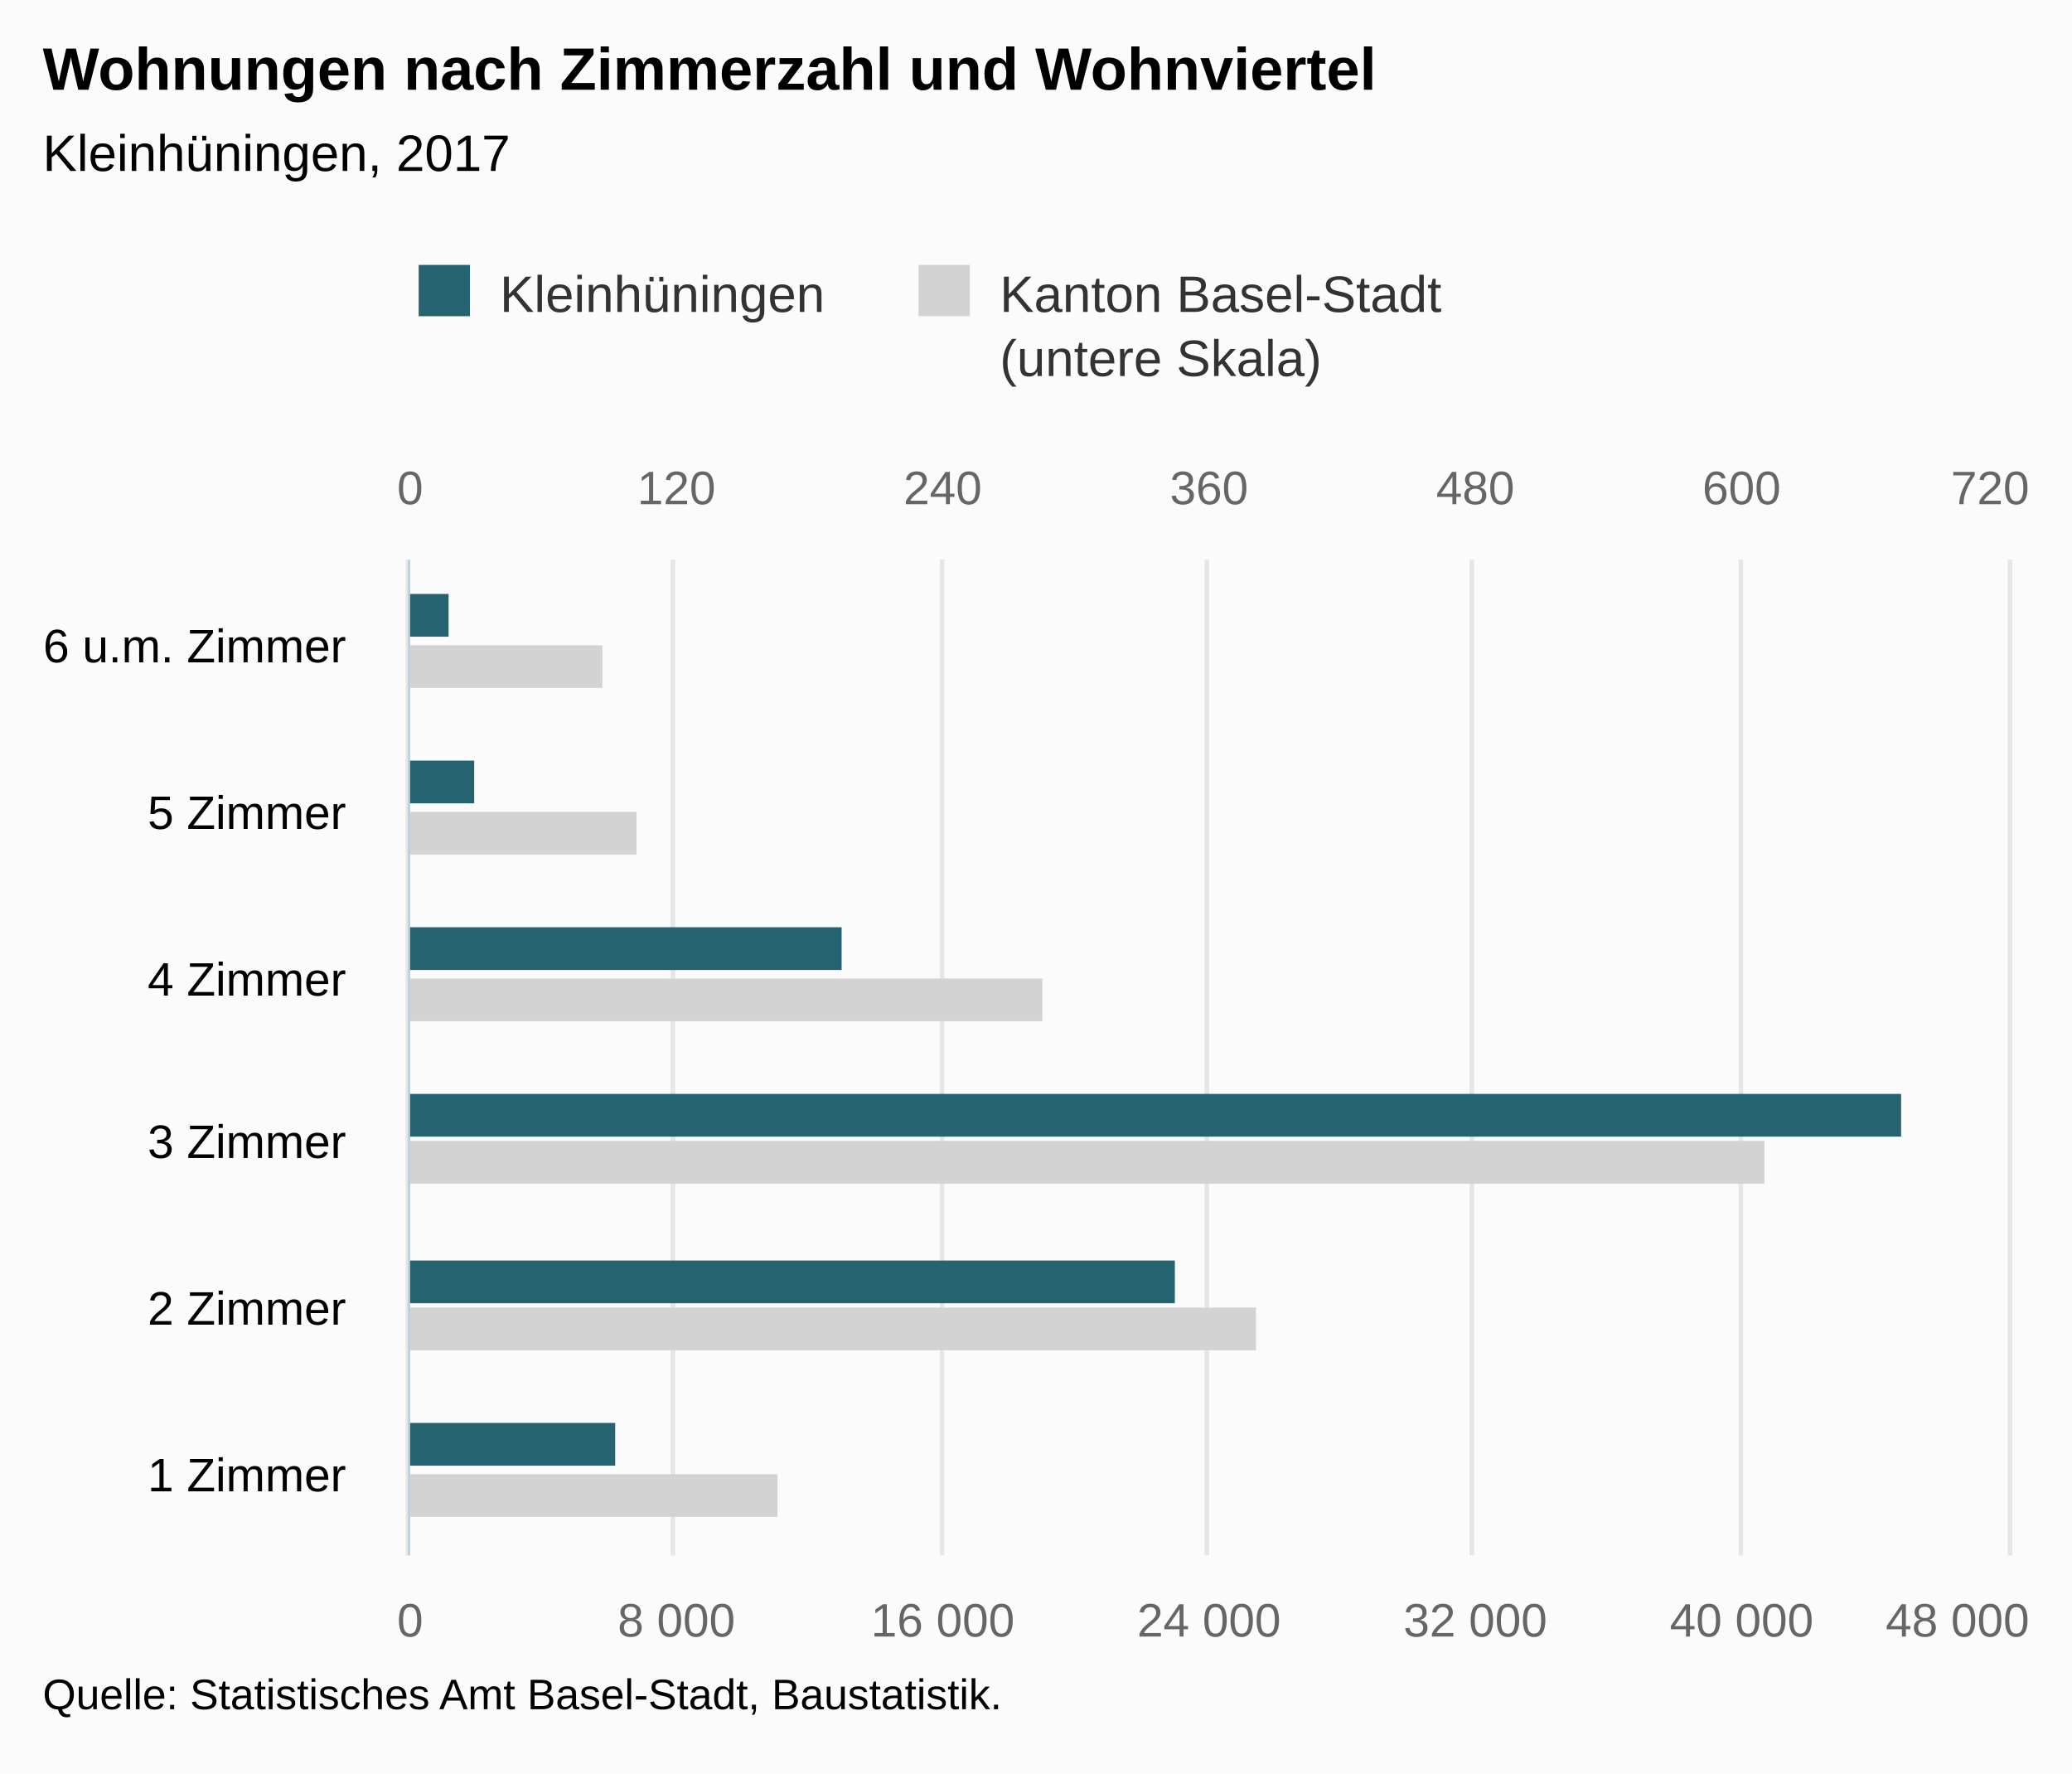
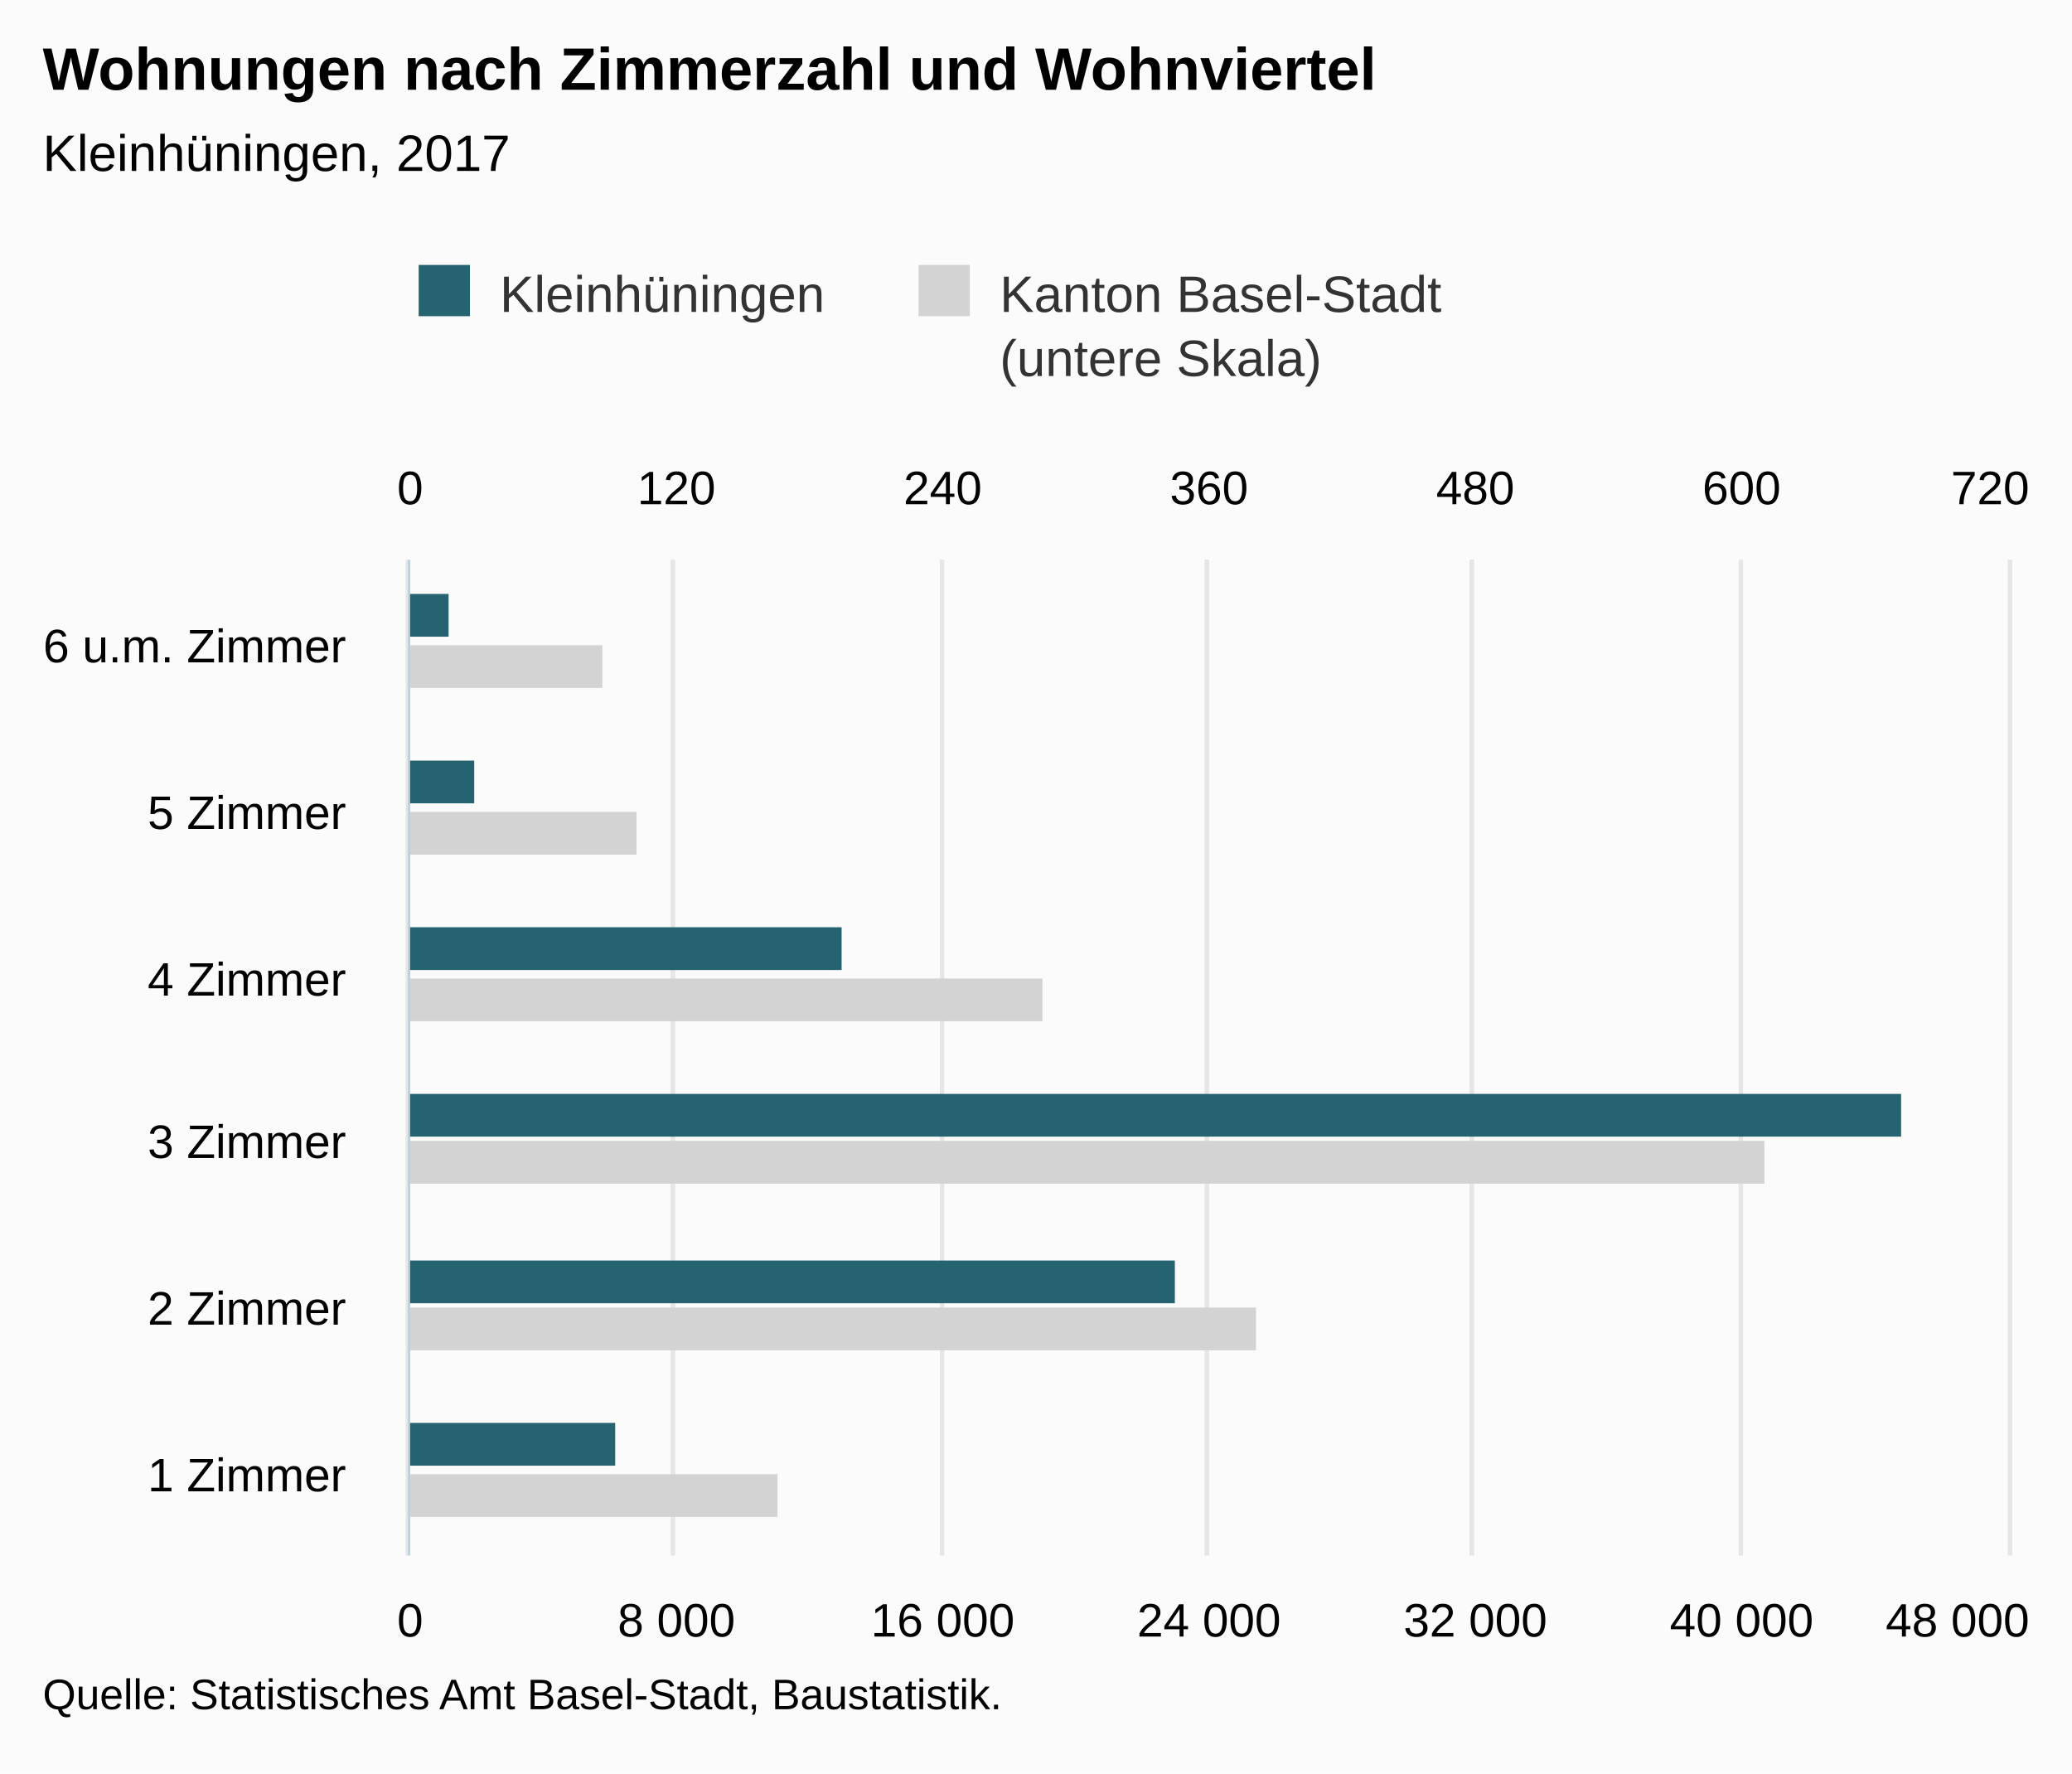
<svg xmlns="http://www.w3.org/2000/svg" version="1.1" class="highcharts-root" style="font-family:Arial;font-size:12px;" viewBox="0 0 485 415">
  <defs>
-     <clipPath id="highcharts-4t8w4ha-8">
+     <clipPath id="highcharts-kzxu80l-8">
      <rect x="0" y="0" width="233" height="374" fill="none" />
    </clipPath>
-     <clipPath id="highcharts-4t8w4ha-9">
+     <clipPath id="highcharts-kzxu80l-9">
      <rect x="0" y="0" width="233" height="374" fill="none" />
    </clipPath>
-     <clipPath id="highcharts-4t8w4ha-10">
+     <clipPath id="highcharts-kzxu80l-10">
      <rect x="0" y="0" width="233" height="374" fill="none" />
    </clipPath>
  </defs>
  <rect fill="#fbfbfb" class="highcharts-background" x="0" y="0" width="485" height="415" rx="0" ry="0" />
  <rect fill="none" class="highcharts-plot-background" x="96" y="131" width="374" height="233" />
  <g class="highcharts-pane-group" data-z-index="0" />
  <g class="highcharts-grid highcharts-xaxis-grid " data-z-index="1">
    <path fill="none" data-z-index="1" class="highcharts-grid-line" d="M 96 325.5 L 470 325.5" opacity="1" />
    <path fill="none" data-z-index="1" class="highcharts-grid-line" d="M 96 286.5 L 470 286.5" opacity="1" />
    <path fill="none" data-z-index="1" class="highcharts-grid-line" d="M 96 248.5 L 470 248.5" opacity="1" />
    <path fill="none" data-z-index="1" class="highcharts-grid-line" d="M 96 209.5 L 470 209.5" opacity="1" />
    <path fill="none" data-z-index="1" class="highcharts-grid-line" d="M 96 170.5 L 470 170.5" opacity="1" />
    <path fill="none" data-z-index="1" class="highcharts-grid-line" d="M 96 131.5 L 470 131.5" opacity="1" />
    <path fill="none" data-z-index="1" class="highcharts-grid-line" d="M 96 364.5 L 470 364.5" opacity="1" />
  </g>
  <g class="highcharts-grid highcharts-yaxis-grid " data-z-index="1">
    <path fill="none" stroke="#e6e6e6" stroke-width="1" data-z-index="1" class="highcharts-grid-line" d="M 95.5 131 L 95.5 364" opacity="1" />
    <path fill="none" stroke="#e6e6e6" stroke-width="1" data-z-index="1" class="highcharts-grid-line" d="M 157.5 131 L 157.5 364" opacity="1" />
    <path fill="none" stroke="#e6e6e6" stroke-width="1" data-z-index="1" class="highcharts-grid-line" d="M 220.5 131 L 220.5 364" opacity="1" />
    <path fill="none" stroke="#e6e6e6" stroke-width="1" data-z-index="1" class="highcharts-grid-line" d="M 282.5 131 L 282.5 364" opacity="1" />
    <path fill="none" stroke="#e6e6e6" stroke-width="1" data-z-index="1" class="highcharts-grid-line" d="M 344.5 131 L 344.5 364" opacity="1" />
    <path fill="none" stroke="#e6e6e6" stroke-width="1" data-z-index="1" class="highcharts-grid-line" d="M 407.5 131 L 407.5 364" opacity="1" />
    <path fill="none" stroke="#e6e6e6" stroke-width="1" data-z-index="1" class="highcharts-grid-line" d="M 470.5 131 L 470.5 364" opacity="1" />
  </g>
  <g class="highcharts-grid highcharts-yaxis-grid " data-z-index="1">
    <path fill="none" stroke="#e6e6e6" stroke-width="1" data-z-index="1" class="highcharts-grid-line" d="M 95.5 131 L 95.5 364" opacity="1" />
    <path fill="none" stroke="#e6e6e6" stroke-width="1" data-z-index="1" class="highcharts-grid-line" d="M 157.5 131 L 157.5 364" opacity="1" />
    <path fill="none" stroke="#e6e6e6" stroke-width="1" data-z-index="1" class="highcharts-grid-line" d="M 220.5 131 L 220.5 364" opacity="1" />
    <path fill="none" stroke="#e6e6e6" stroke-width="1" data-z-index="1" class="highcharts-grid-line" d="M 282.5 131 L 282.5 364" opacity="1" />
    <path fill="none" stroke="#e6e6e6" stroke-width="1" data-z-index="1" class="highcharts-grid-line" d="M 344.5 131 L 344.5 364" opacity="1" />
    <path fill="none" stroke="#e6e6e6" stroke-width="1" data-z-index="1" class="highcharts-grid-line" d="M 407.5 131 L 407.5 364" opacity="1" />
    <path fill="none" stroke="#e6e6e6" stroke-width="1" data-z-index="1" class="highcharts-grid-line" d="M 470.5 131 L 470.5 364" opacity="1" />
  </g>
  <rect fill="none" class="highcharts-plot-border" data-z-index="1" x="96" y="131" width="374" height="233" />
  <g class="highcharts-axis highcharts-xaxis " data-z-index="2">
    <path fill="none" class="highcharts-axis-line" stroke="#B9CFD7" stroke-width="0.5" data-z-index="7" d="M 95.75 131 L 95.75 364" />
  </g>
  <g class="highcharts-axis highcharts-yaxis " data-z-index="2">
    <path fill="none" class="highcharts-axis-line" data-z-index="7" d="M 96 364 L 470 364" />
  </g>
  <g class="highcharts-axis highcharts-yaxis " data-z-index="2">
    <path fill="none" class="highcharts-axis-line" data-z-index="7" d="M 96 131 L 470 131" />
  </g>
  <g class="highcharts-series-group" data-z-index="3">
-     <g data-z-index="0.1" class="highcharts-series highcharts-series-0 highcharts-bar-series " transform="translate(470,364) rotate(90) scale(-1,1) scale(1 1)" clip-path="url(#highcharts-4t8w4ha-9)">
+     <g data-z-index="0.1" class="highcharts-series highcharts-series-0 highcharts-bar-series " transform="translate(470,364) rotate(90) scale(-1,1) scale(1 1)" clip-path="url(#highcharts-kzxu80l-9)">
      <rect x="9" y="288" width="10" height="87" fill="lightgray" class="highcharts-point" />
      <rect x="48" y="176" width="10" height="199" fill="lightgray" class="highcharts-point" />
      <rect x="87" y="57" width="10" height="318" fill="lightgray" class="highcharts-point" />
      <rect x="125" y="226" width="10" height="149" fill="lightgray" class="highcharts-point" />
      <rect x="164" y="321" width="10" height="54" fill="lightgray" class="highcharts-point" />
      <rect x="203" y="329" width="10" height="46" fill="lightgray" class="highcharts-point" />
    </g>
    <g data-z-index="0.1" class="highcharts-markers highcharts-series-0 highcharts-bar-series " transform="translate(470,364) rotate(90) scale(-1,1) scale(1 1)" clip-path="none" />
-     <g data-z-index="0.1" class="highcharts-series highcharts-series-1 highcharts-bar-series " transform="translate(470,364) rotate(90) scale(-1,1) scale(1 1)" clip-path="url(#highcharts-4t8w4ha-10)">
+     <g data-z-index="0.1" class="highcharts-series highcharts-series-1 highcharts-bar-series " transform="translate(470,364) rotate(90) scale(-1,1) scale(1 1)" clip-path="url(#highcharts-kzxu80l-10)">
      <rect x="21" y="326" width="10" height="49" fill="rgb(37, 99, 112)" class="highcharts-point" />
      <rect x="59" y="195" width="10" height="180" fill="rgb(37, 99, 112)" class="highcharts-point" />
      <rect x="98" y="25" width="10" height="350" fill="rgb(37, 99, 112)" class="highcharts-point" />
      <rect x="137" y="273" width="10" height="102" fill="rgb(37, 99, 112)" class="highcharts-point" />
      <rect x="176" y="359" width="10" height="16" fill="rgb(37, 99, 112)" class="highcharts-point" />
      <rect x="215" y="365" width="10" height="10" fill="rgb(37, 99, 112)" class="highcharts-point" />
    </g>
    <g data-z-index="0.1" class="highcharts-markers highcharts-series-1 highcharts-bar-series " transform="translate(470,364) rotate(90) scale(-1,1) scale(1 1)" clip-path="none" />
  </g>
  <text x="10" text-anchor="start" class="highcharts-title" data-z-index="4" style="color:#000000;font-size:14px;font-weight:bold;fill:#000000;" y="21">
    <tspan>Wohnungen nach Zimmerzahl und Wohnviertel</tspan>
  </text>
  <text x="10" text-anchor="start" class="highcharts-subtitle" data-z-index="4" style="color:#000000;font-size:12px;font-weight:normal;font-family:Arial;fill:#000000;" y="40">
    <tspan>Kleinhüningen, 2017</tspan>
  </text>
  <g class="highcharts-legend" data-z-index="7" transform="translate(88,55)">
    <rect fill="none" class="highcharts-legend-box" rx="0" ry="0" x="0" y="0" width="257" height="40" visibility="visible" />
    <g data-z-index="1">
      <g>
        <g class="highcharts-legend-item highcharts-bar-series highcharts-color-undefined highcharts-series-1" data-z-index="1" transform="translate(8,3)">
          <text x="21" style="color:#333333;font-size:12px;font-weight:normal;cursor:pointer;fill:#333333;" text-anchor="start" data-z-index="2" y="15">
            <tspan>Kleinhüningen</tspan>
          </text>
          <rect x="2" y="4" width="12" height="12" fill="rgb(37, 99, 112)" class="highcharts-point" data-z-index="3" />
        </g>
        <g class="highcharts-legend-item highcharts-bar-series highcharts-color-undefined highcharts-series-0" data-z-index="1" transform="translate(125.0156,3)">
          <text x="21" y="15" style="color:#333333;font-size:12px;font-weight:normal;cursor:pointer;fill:#333333;" text-anchor="start" data-z-index="2">
            <tspan>Kanton Basel-Stadt</tspan>
            <tspan x="21" dy="15">(untere Skala)</tspan>
          </text>
          <rect x="2" y="4" width="12" height="12" fill="lightgray" class="highcharts-point" data-z-index="3" />
        </g>
      </g>
    </g>
  </g>
  <g class="highcharts-axis-labels highcharts-xaxis-labels " data-z-index="7">
    <text x="81" style="color:#000000;cursor:default;font-size:11px;fill:#000000;" text-anchor="end" transform="translate(0,0)" y="349" opacity="1">
      <tspan>1 Zimmer</tspan>
    </text>
    <text x="81" style="color:#000000;cursor:default;font-size:11px;fill:#000000;" text-anchor="end" transform="translate(0,0)" y="310" opacity="1">
      <tspan>2 Zimmer</tspan>
    </text>
    <text x="81" style="color:#000000;cursor:default;font-size:11px;fill:#000000;" text-anchor="end" transform="translate(0,0)" y="271" opacity="1">
      <tspan>3 Zimmer</tspan>
    </text>
    <text x="81" style="color:#000000;cursor:default;font-size:11px;fill:#000000;" text-anchor="end" transform="translate(0,0)" y="233" opacity="1">
      <tspan>4 Zimmer</tspan>
    </text>
    <text x="81" style="color:#000000;cursor:default;font-size:11px;fill:#000000;" text-anchor="end" transform="translate(0,0)" y="194" opacity="1">
      <tspan>5 Zimmer</tspan>
    </text>
    <text x="81" style="color:#000000;cursor:default;font-size:11px;fill:#000000;" text-anchor="end" transform="translate(0,0)" y="155" opacity="1">
      <tspan>6 u.m. Zimmer</tspan>
    </text>
  </g>
  <g class="highcharts-axis-labels highcharts-yaxis-labels " data-z-index="7">
-     <text x="96" style="color:#666666;cursor:default;font-size:11px;fill:#666666;" text-anchor="middle" transform="translate(0,0)" y="383" opacity="1">0</text>
-     <text x="158.333" style="color:#666666;cursor:default;font-size:11px;fill:#666666;" text-anchor="middle" transform="translate(0,0)" y="383" opacity="1">
+     <text x="96" style="color:#000000;cursor:default;font-size:11px;fill:#000000;" text-anchor="middle" transform="translate(0,0)" y="383" opacity="1">0</text>
+     <text x="158.333" style="color:#000000;cursor:default;font-size:11px;fill:#000000;" text-anchor="middle" transform="translate(0,0)" y="383" opacity="1">
      <tspan>8 000</tspan>
    </text>
-     <text x="220.667" style="color:#666666;cursor:default;font-size:11px;fill:#666666;" text-anchor="middle" transform="translate(0,0)" y="383" opacity="1">
+     <text x="220.667" style="color:#000000;cursor:default;font-size:11px;fill:#000000;" text-anchor="middle" transform="translate(0,0)" y="383" opacity="1">
      <tspan>16 000</tspan>
    </text>
-     <text x="283" style="color:#666666;cursor:default;font-size:11px;fill:#666666;" text-anchor="middle" transform="translate(0,0)" y="383" opacity="1">
+     <text x="283" style="color:#000000;cursor:default;font-size:11px;fill:#000000;" text-anchor="middle" transform="translate(0,0)" y="383" opacity="1">
      <tspan>24 000</tspan>
    </text>
-     <text x="345.333" style="color:#666666;cursor:default;font-size:11px;fill:#666666;" text-anchor="middle" transform="translate(0,0)" y="383" opacity="1">
+     <text x="345.333" style="color:#000000;cursor:default;font-size:11px;fill:#000000;" text-anchor="middle" transform="translate(0,0)" y="383" opacity="1">
      <tspan>32 000</tspan>
    </text>
-     <text x="407.667" style="color:#666666;cursor:default;font-size:11px;fill:#666666;" text-anchor="middle" transform="translate(0,0)" y="383" opacity="1">
+     <text x="407.667" style="color:#000000;cursor:default;font-size:11px;fill:#000000;" text-anchor="middle" transform="translate(0,0)" y="383" opacity="1">
      <tspan>40 000</tspan>
    </text>
-     <text x="458.203" style="color:#666666;cursor:default;font-size:11px;fill:#666666;" text-anchor="middle" transform="translate(0,0)" y="383" opacity="1">
+     <text x="458.203" style="color:#000000;cursor:default;font-size:11px;fill:#000000;" text-anchor="middle" transform="translate(0,0)" y="383" opacity="1">
      <tspan>48 000</tspan>
    </text>
  </g>
  <g class="highcharts-axis-labels highcharts-yaxis-labels " data-z-index="7">
-     <text x="96" style="color:#666666;cursor:default;font-size:11px;fill:#666666;" text-anchor="middle" transform="translate(0,0)" y="118" opacity="1">0</text>
-     <text x="158.333" style="color:#666666;cursor:default;font-size:11px;fill:#666666;" text-anchor="middle" transform="translate(0,0)" y="118" opacity="1">120</text>
-     <text x="220.667" style="color:#666666;cursor:default;font-size:11px;fill:#666666;" text-anchor="middle" transform="translate(0,0)" y="118" opacity="1">240</text>
-     <text x="283" style="color:#666666;cursor:default;font-size:11px;fill:#666666;" text-anchor="middle" transform="translate(0,0)" y="118" opacity="1">360</text>
-     <text x="345.333" style="color:#666666;cursor:default;font-size:11px;fill:#666666;" text-anchor="middle" transform="translate(0,0)" y="118" opacity="1">480</text>
-     <text x="407.667" style="color:#666666;cursor:default;font-size:11px;fill:#666666;" text-anchor="middle" transform="translate(0,0)" y="118" opacity="1">600</text>
-     <text x="465.836" style="color:#666666;cursor:default;font-size:11px;fill:#666666;" text-anchor="middle" transform="translate(0,0)" y="118" opacity="1">720</text>
+     <text x="96" style="color:#000000;cursor:default;font-size:11px;fill:#000000;" text-anchor="middle" transform="translate(0,0)" y="118" opacity="1">0</text>
+     <text x="158.333" style="color:#000000;cursor:default;font-size:11px;fill:#000000;" text-anchor="middle" transform="translate(0,0)" y="118" opacity="1">120</text>
+     <text x="220.667" style="color:#000000;cursor:default;font-size:11px;fill:#000000;" text-anchor="middle" transform="translate(0,0)" y="118" opacity="1">240</text>
+     <text x="283" style="color:#000000;cursor:default;font-size:11px;fill:#000000;" text-anchor="middle" transform="translate(0,0)" y="118" opacity="1">360</text>
+     <text x="345.333" style="color:#000000;cursor:default;font-size:11px;fill:#000000;" text-anchor="middle" transform="translate(0,0)" y="118" opacity="1">480</text>
+     <text x="407.667" style="color:#000000;cursor:default;font-size:11px;fill:#000000;" text-anchor="middle" transform="translate(0,0)" y="118" opacity="1">600</text>
+     <text x="465.836" style="color:#000000;cursor:default;font-size:11px;fill:#000000;" text-anchor="middle" transform="translate(0,0)" y="118" opacity="1">720</text>
  </g>
  <text x="10" class="highcharts-credits" text-anchor="start" data-z-index="8" style="cursor:default;color:#000000;font-size:10px;fill:#000000;" y="400">
    <tspan>Quelle: Statistisches Amt Basel-Stadt, Baustatistik.</tspan>
  </text>
</svg>
